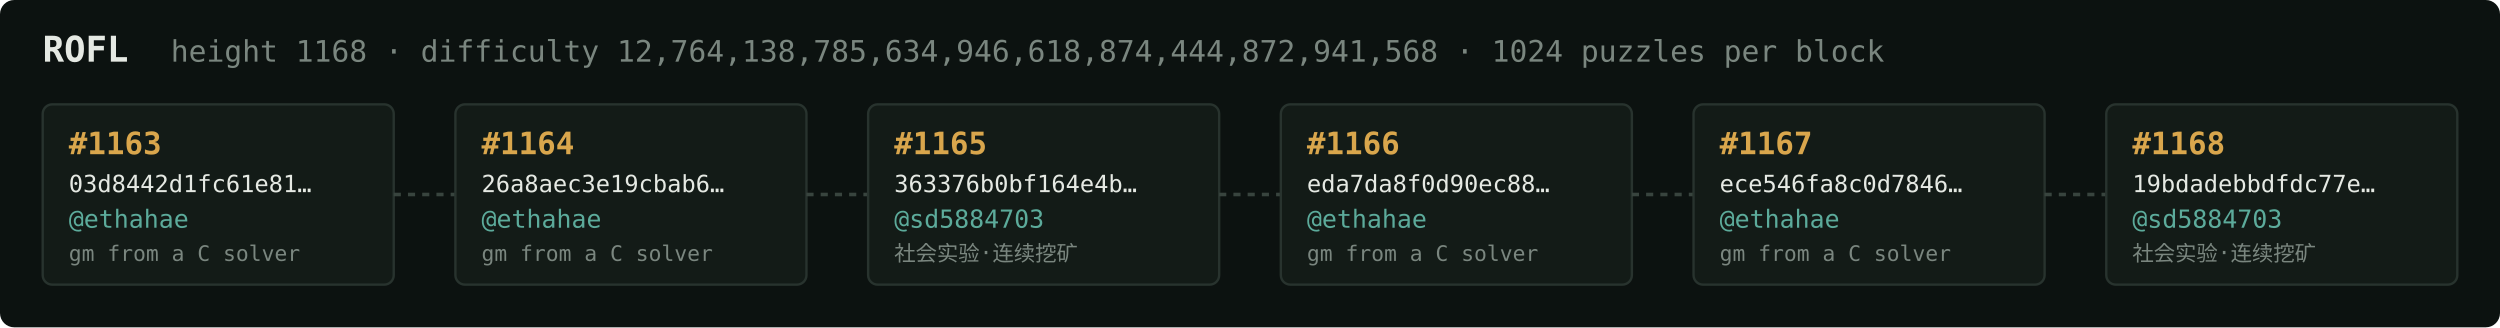
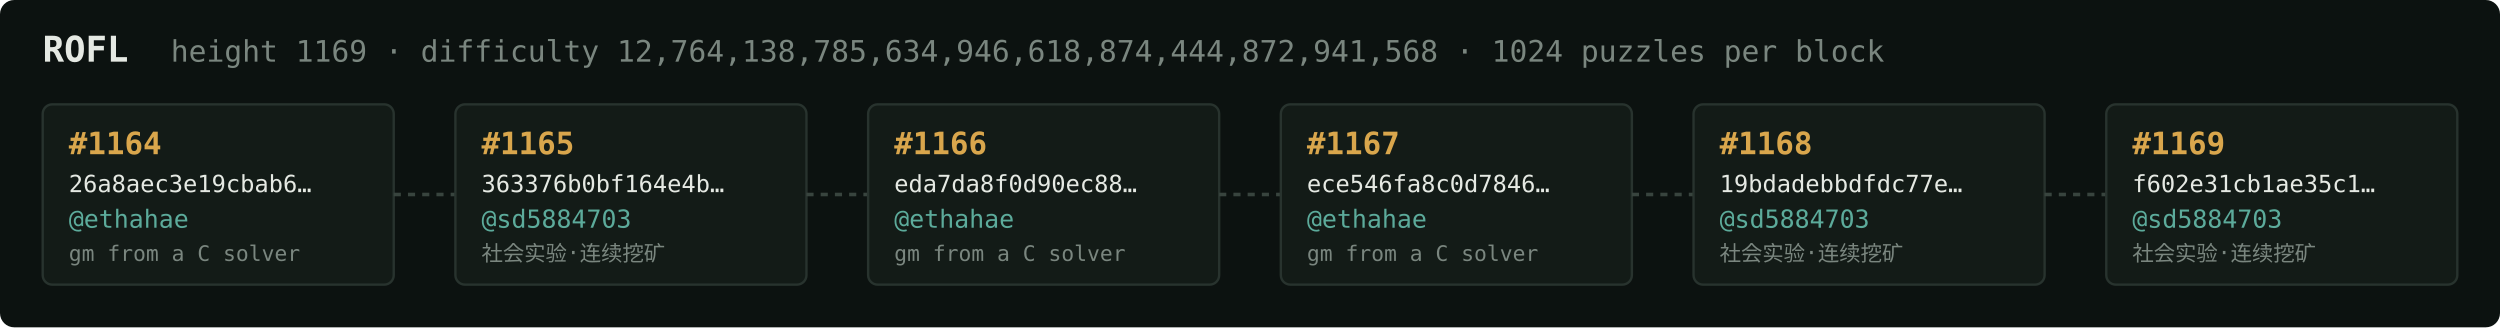
<svg xmlns="http://www.w3.org/2000/svg" width="1054" height="138" viewBox="0 0 1054 138" font-family="ui-monospace,SFMono-Regular,Menlo,monospace">
  <rect fill="#0c1210" width="1054" height="138" rx="6" />
  <text x="18" y="26" fill="#e5e9e3" font-size="15" font-weight="700">ROFL</text>
-   <text x="72" y="26" fill="#7a867f" font-size="12.5">height 1168 · difficulty 12,764,138,785,634,946,618,874,444,872,941,568 · 1024 puzzles per block</text>
+   <text x="72" y="26" fill="#7a867f" font-size="12.5">height 1169 · difficulty 12,764,138,785,634,946,618,874,444,872,941,568 · 1024 puzzles per block</text>
  <rect x="18" y="44" width="148" height="76" rx="4" fill="#131b17" stroke="#28332e" stroke-width="1" />
-   <text x="29" y="65" fill="#d9a64c" font-size="13" font-weight="700">#1163</text>
-   <text x="29" y="81" fill="#e5e9e3" font-size="10">03d8442d1fc61e81…</text>
+   <text x="29" y="65" fill="#d9a64c" font-size="13" font-weight="700">#1164</text>
+   <text x="29" y="81" fill="#e5e9e3" font-size="10">26a8aec3e19cbab6…</text>
  <text x="29" y="96" fill="#5cab9b" font-size="10.5">@ethahae</text>
  <text x="29" y="110" fill="#7a867f" font-size="9">gm from a C solver</text>
  <line x1="166" y1="82.0" x2="192" y2="82.0" stroke="#38443e" stroke-width="1.5" stroke-dasharray="3 3" />
  <rect x="192" y="44" width="148" height="76" rx="4" fill="#131b17" stroke="#28332e" stroke-width="1" />
-   <text x="203" y="65" fill="#d9a64c" font-size="13" font-weight="700">#1164</text>
-   <text x="203" y="81" fill="#e5e9e3" font-size="10">26a8aec3e19cbab6…</text>
-   <text x="203" y="96" fill="#5cab9b" font-size="10.5">@ethahae</text>
-   <text x="203" y="110" fill="#7a867f" font-size="9">gm from a C solver</text>
+   <text x="203" y="65" fill="#d9a64c" font-size="13" font-weight="700">#1165</text>
+   <text x="203" y="81" fill="#e5e9e3" font-size="10">363376b0bf164e4b…</text>
+   <text x="203" y="96" fill="#5cab9b" font-size="10.5">@sd5884703</text>
+   <text x="203" y="110" fill="#7a867f" font-size="9">社会实验·连续挖矿</text>
  <line x1="340" y1="82.0" x2="366" y2="82.0" stroke="#38443e" stroke-width="1.5" stroke-dasharray="3 3" />
  <rect x="366" y="44" width="148" height="76" rx="4" fill="#131b17" stroke="#28332e" stroke-width="1" />
-   <text x="377" y="65" fill="#d9a64c" font-size="13" font-weight="700">#1165</text>
-   <text x="377" y="81" fill="#e5e9e3" font-size="10">363376b0bf164e4b…</text>
-   <text x="377" y="96" fill="#5cab9b" font-size="10.5">@sd5884703</text>
-   <text x="377" y="110" fill="#7a867f" font-size="9">社会实验·连续挖矿</text>
+   <text x="377" y="65" fill="#d9a64c" font-size="13" font-weight="700">#1166</text>
+   <text x="377" y="81" fill="#e5e9e3" font-size="10">eda7da8f0d90ec88…</text>
+   <text x="377" y="96" fill="#5cab9b" font-size="10.5">@ethahae</text>
+   <text x="377" y="110" fill="#7a867f" font-size="9">gm from a C solver</text>
  <line x1="514" y1="82.0" x2="540" y2="82.0" stroke="#38443e" stroke-width="1.5" stroke-dasharray="3 3" />
  <rect x="540" y="44" width="148" height="76" rx="4" fill="#131b17" stroke="#28332e" stroke-width="1" />
-   <text x="551" y="65" fill="#d9a64c" font-size="13" font-weight="700">#1166</text>
-   <text x="551" y="81" fill="#e5e9e3" font-size="10">eda7da8f0d90ec88…</text>
+   <text x="551" y="65" fill="#d9a64c" font-size="13" font-weight="700">#1167</text>
+   <text x="551" y="81" fill="#e5e9e3" font-size="10">ece546fa8c0d7846…</text>
  <text x="551" y="96" fill="#5cab9b" font-size="10.5">@ethahae</text>
  <text x="551" y="110" fill="#7a867f" font-size="9">gm from a C solver</text>
  <line x1="688" y1="82.0" x2="714" y2="82.0" stroke="#38443e" stroke-width="1.5" stroke-dasharray="3 3" />
  <rect x="714" y="44" width="148" height="76" rx="4" fill="#131b17" stroke="#28332e" stroke-width="1" />
-   <text x="725" y="65" fill="#d9a64c" font-size="13" font-weight="700">#1167</text>
-   <text x="725" y="81" fill="#e5e9e3" font-size="10">ece546fa8c0d7846…</text>
-   <text x="725" y="96" fill="#5cab9b" font-size="10.5">@ethahae</text>
-   <text x="725" y="110" fill="#7a867f" font-size="9">gm from a C solver</text>
+   <text x="725" y="65" fill="#d9a64c" font-size="13" font-weight="700">#1168</text>
+   <text x="725" y="81" fill="#e5e9e3" font-size="10">19bdadebbdfdc77e…</text>
+   <text x="725" y="96" fill="#5cab9b" font-size="10.5">@sd5884703</text>
+   <text x="725" y="110" fill="#7a867f" font-size="9">社会实验·连续挖矿</text>
  <line x1="862" y1="82.0" x2="888" y2="82.0" stroke="#38443e" stroke-width="1.5" stroke-dasharray="3 3" />
  <rect x="888" y="44" width="148" height="76" rx="4" fill="#131b17" stroke="#28332e" stroke-width="1" />
-   <text x="899" y="65" fill="#d9a64c" font-size="13" font-weight="700">#1168</text>
-   <text x="899" y="81" fill="#e5e9e3" font-size="10">19bdadebbdfdc77e…</text>
+   <text x="899" y="65" fill="#d9a64c" font-size="13" font-weight="700">#1169</text>
+   <text x="899" y="81" fill="#e5e9e3" font-size="10">f602e31cb1ae35c1…</text>
  <text x="899" y="96" fill="#5cab9b" font-size="10.5">@sd5884703</text>
  <text x="899" y="110" fill="#7a867f" font-size="9">社会实验·连续挖矿</text>
</svg>
